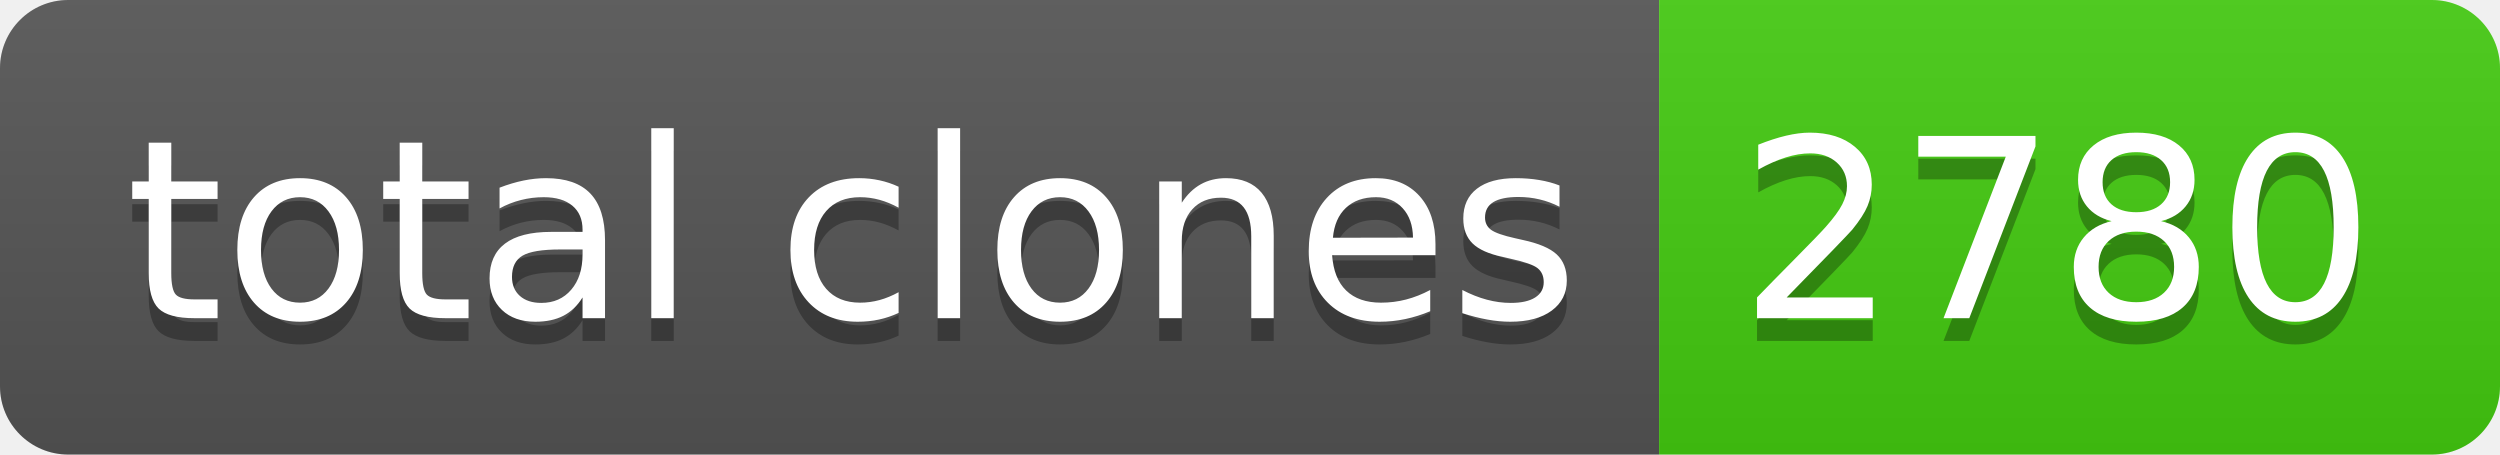
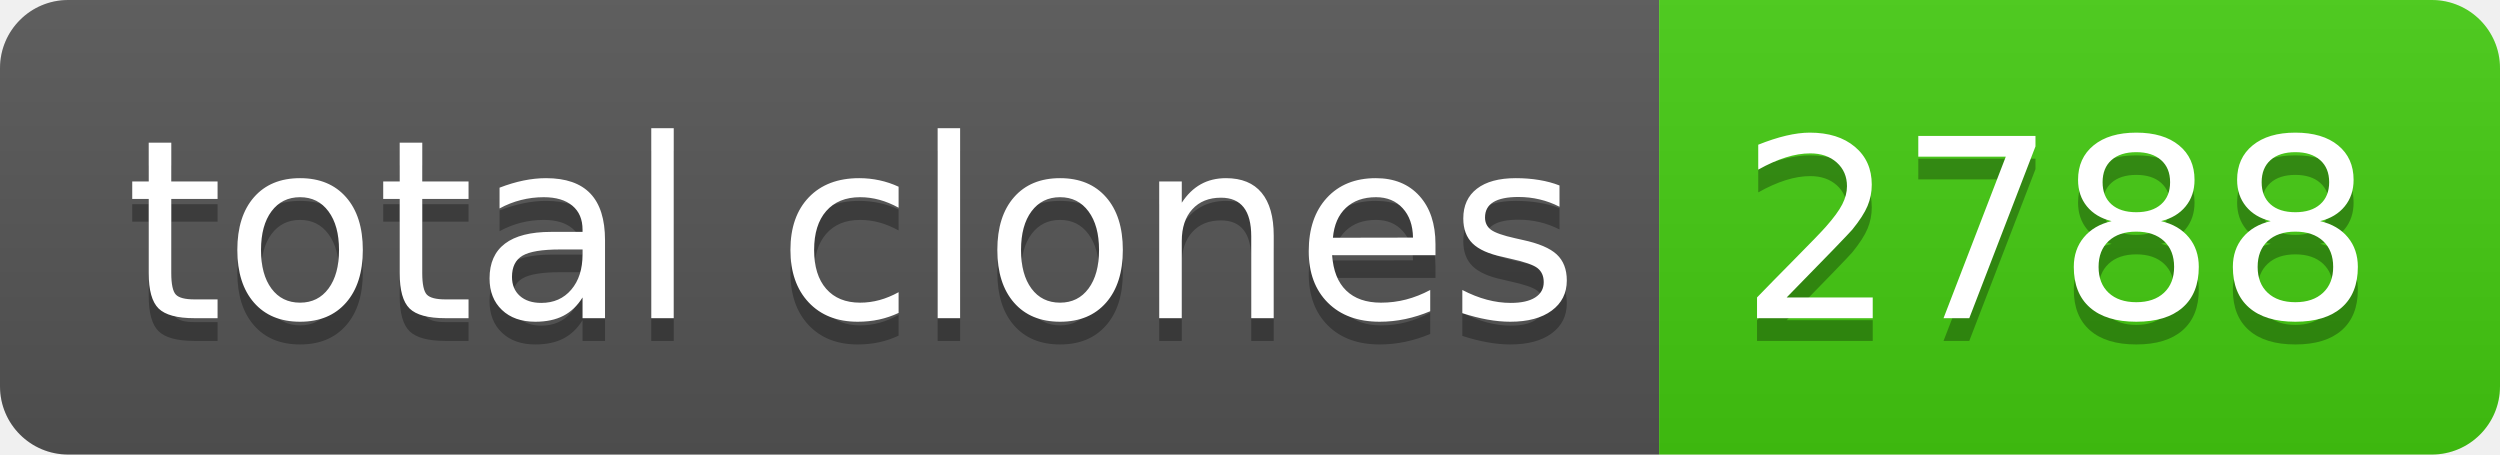
- <svg xmlns="http://www.w3.org/2000/svg" width="110" height="20" role="img" aria-label="total clones: 2780">
+ <svg xmlns="http://www.w3.org/2000/svg" width="110" height="20" role="img" aria-label="total clones: 2788">
  <linearGradient id="s" x2="0" y2="100%">
    <stop offset="0" stop-color="#bbb" stop-opacity=".1" />
    <stop offset="1" stop-opacity=".1" />
  </linearGradient>
  <clipPath id="r">
    <rect width="110" height="20" rx="3" fill="#fff" />
  </clipPath>
  <g clip-path="url(#r)">
    <rect width="73" height="20" fill="#555" />
    <rect x="73" width="37" height="20" fill="#4c1" />
    <rect width="110" height="20" fill="url(#s)" />
  </g>
  <g fill="#fff" text-anchor="middle" font-family="Verdana,Geneva,DejaVu Sans,sans-serif" text-rendering="geometricPrecision" font-size="110">
    <text aria-hidden="true" x="375" y="150" fill="#010101" fill-opacity=".3" transform="scale(.1)" textLength="630">total clones</text>
    <text x="375" y="140" transform="scale(.1)" fill="#fff" textLength="630">total clones</text>
-     <text aria-hidden="true" x="905" y="150" fill="#010101" fill-opacity=".3" transform="scale(.1)" textLength="270">2780</text>
-     <text x="905" y="140" transform="scale(.1)" fill="#fff" textLength="270">2780</text>
+     <text aria-hidden="true" x="905" y="150" fill="#010101" fill-opacity=".3" transform="scale(.1)" textLength="270">2788</text>
+     <text x="905" y="140" transform="scale(.1)" fill="#fff" textLength="270">2788</text>
  </g>
</svg>
